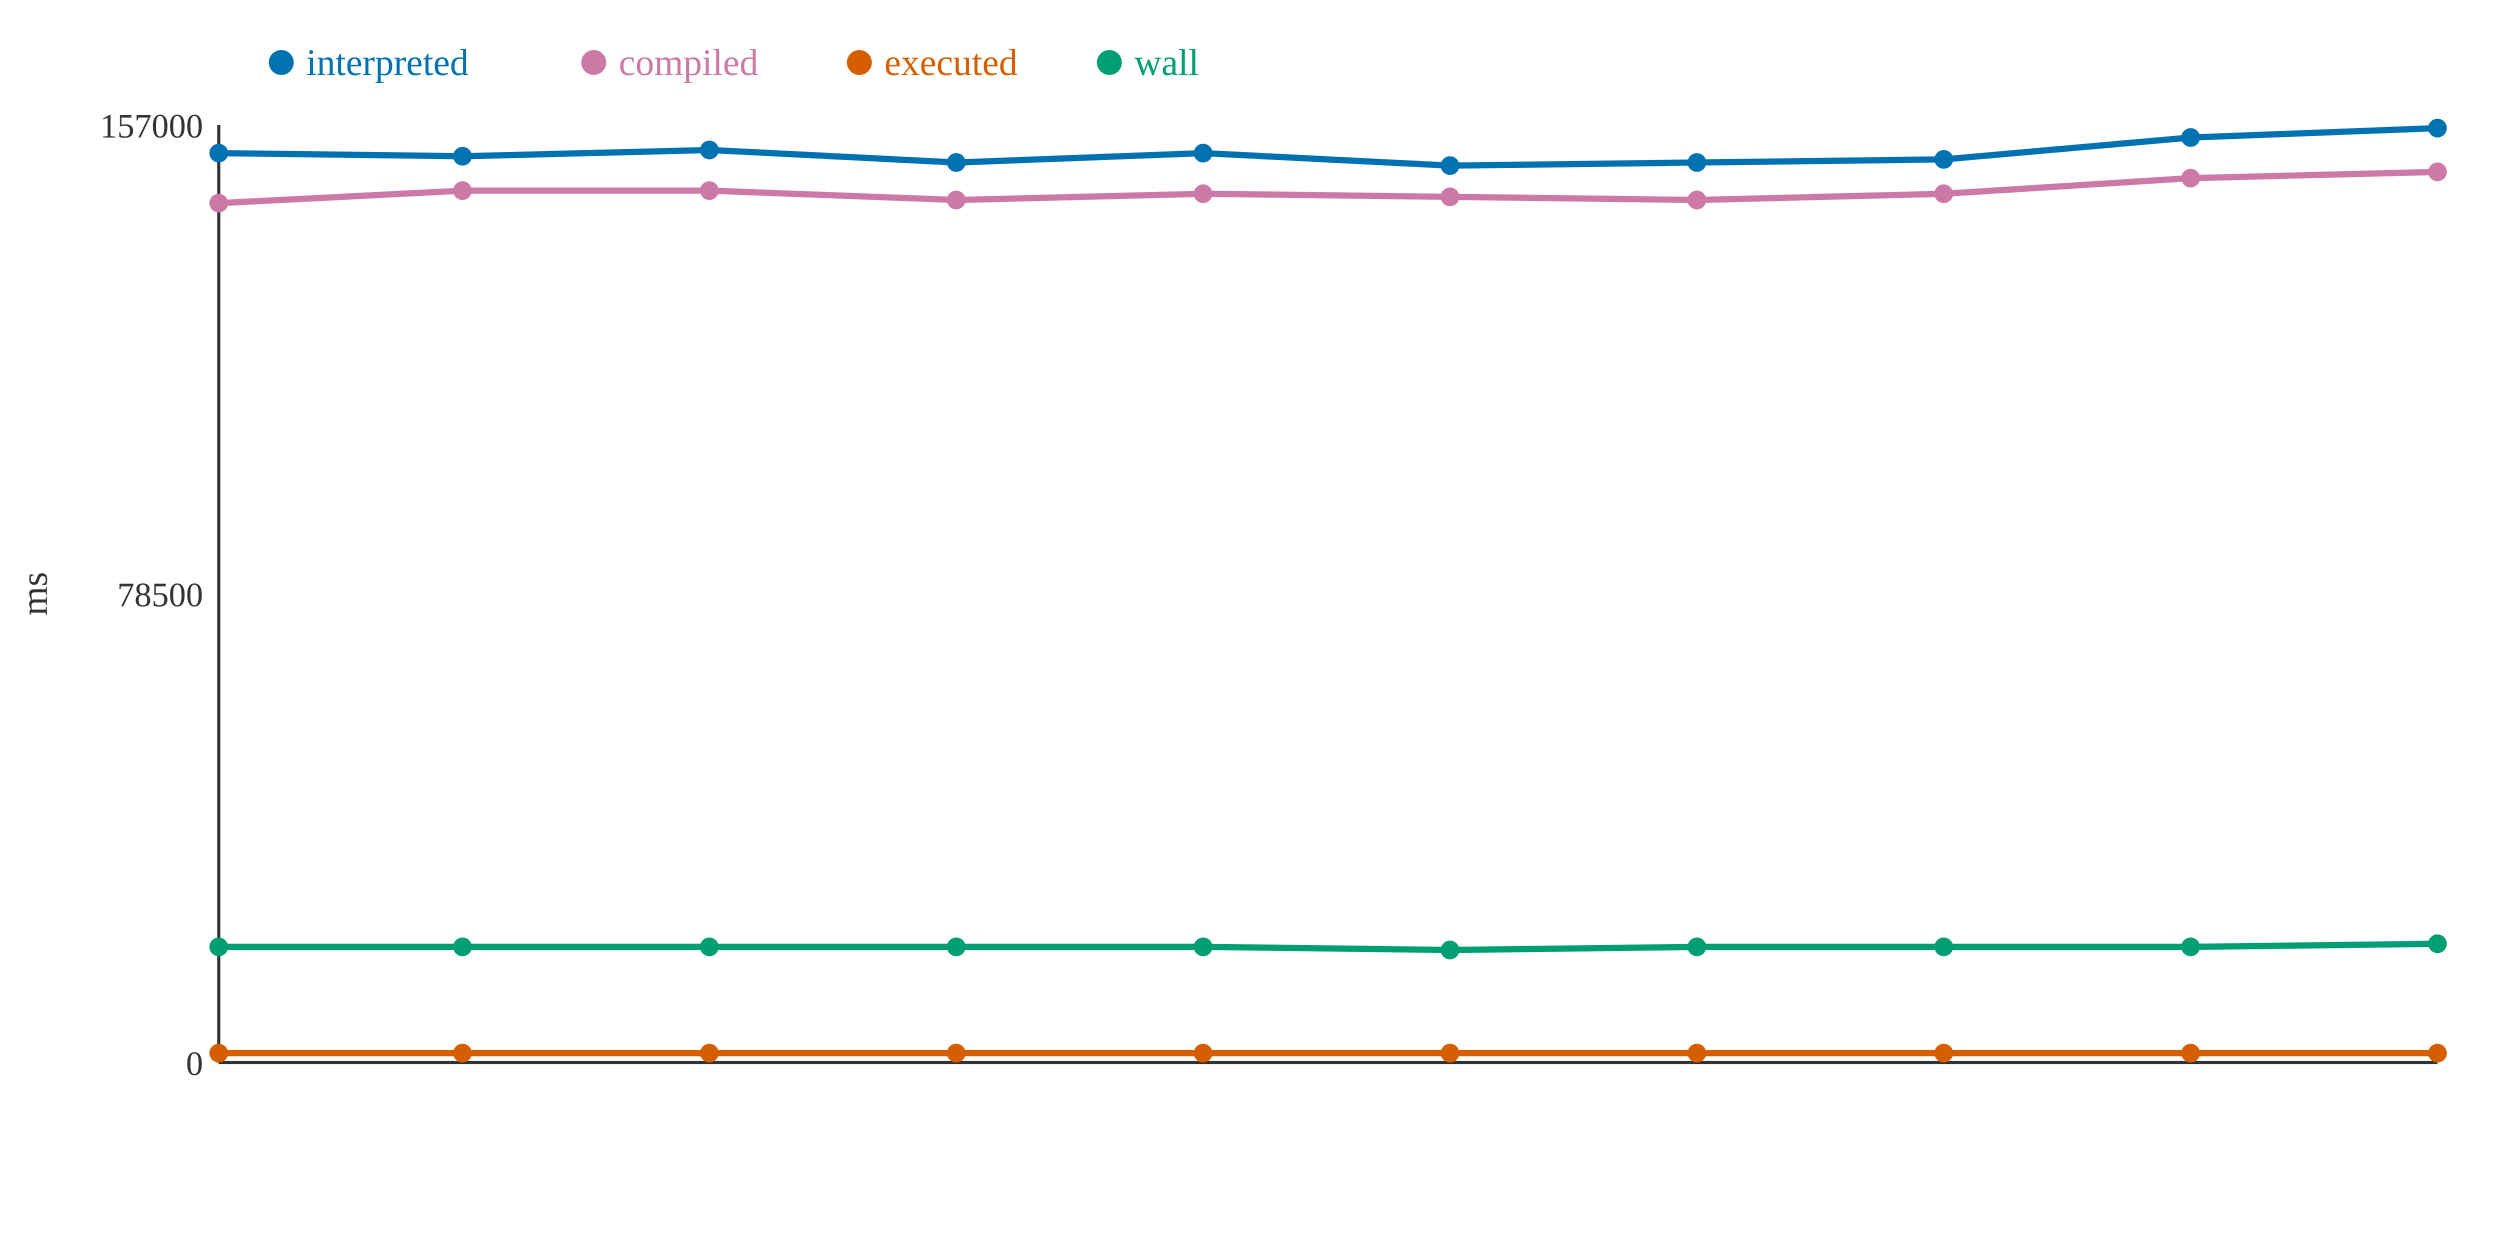
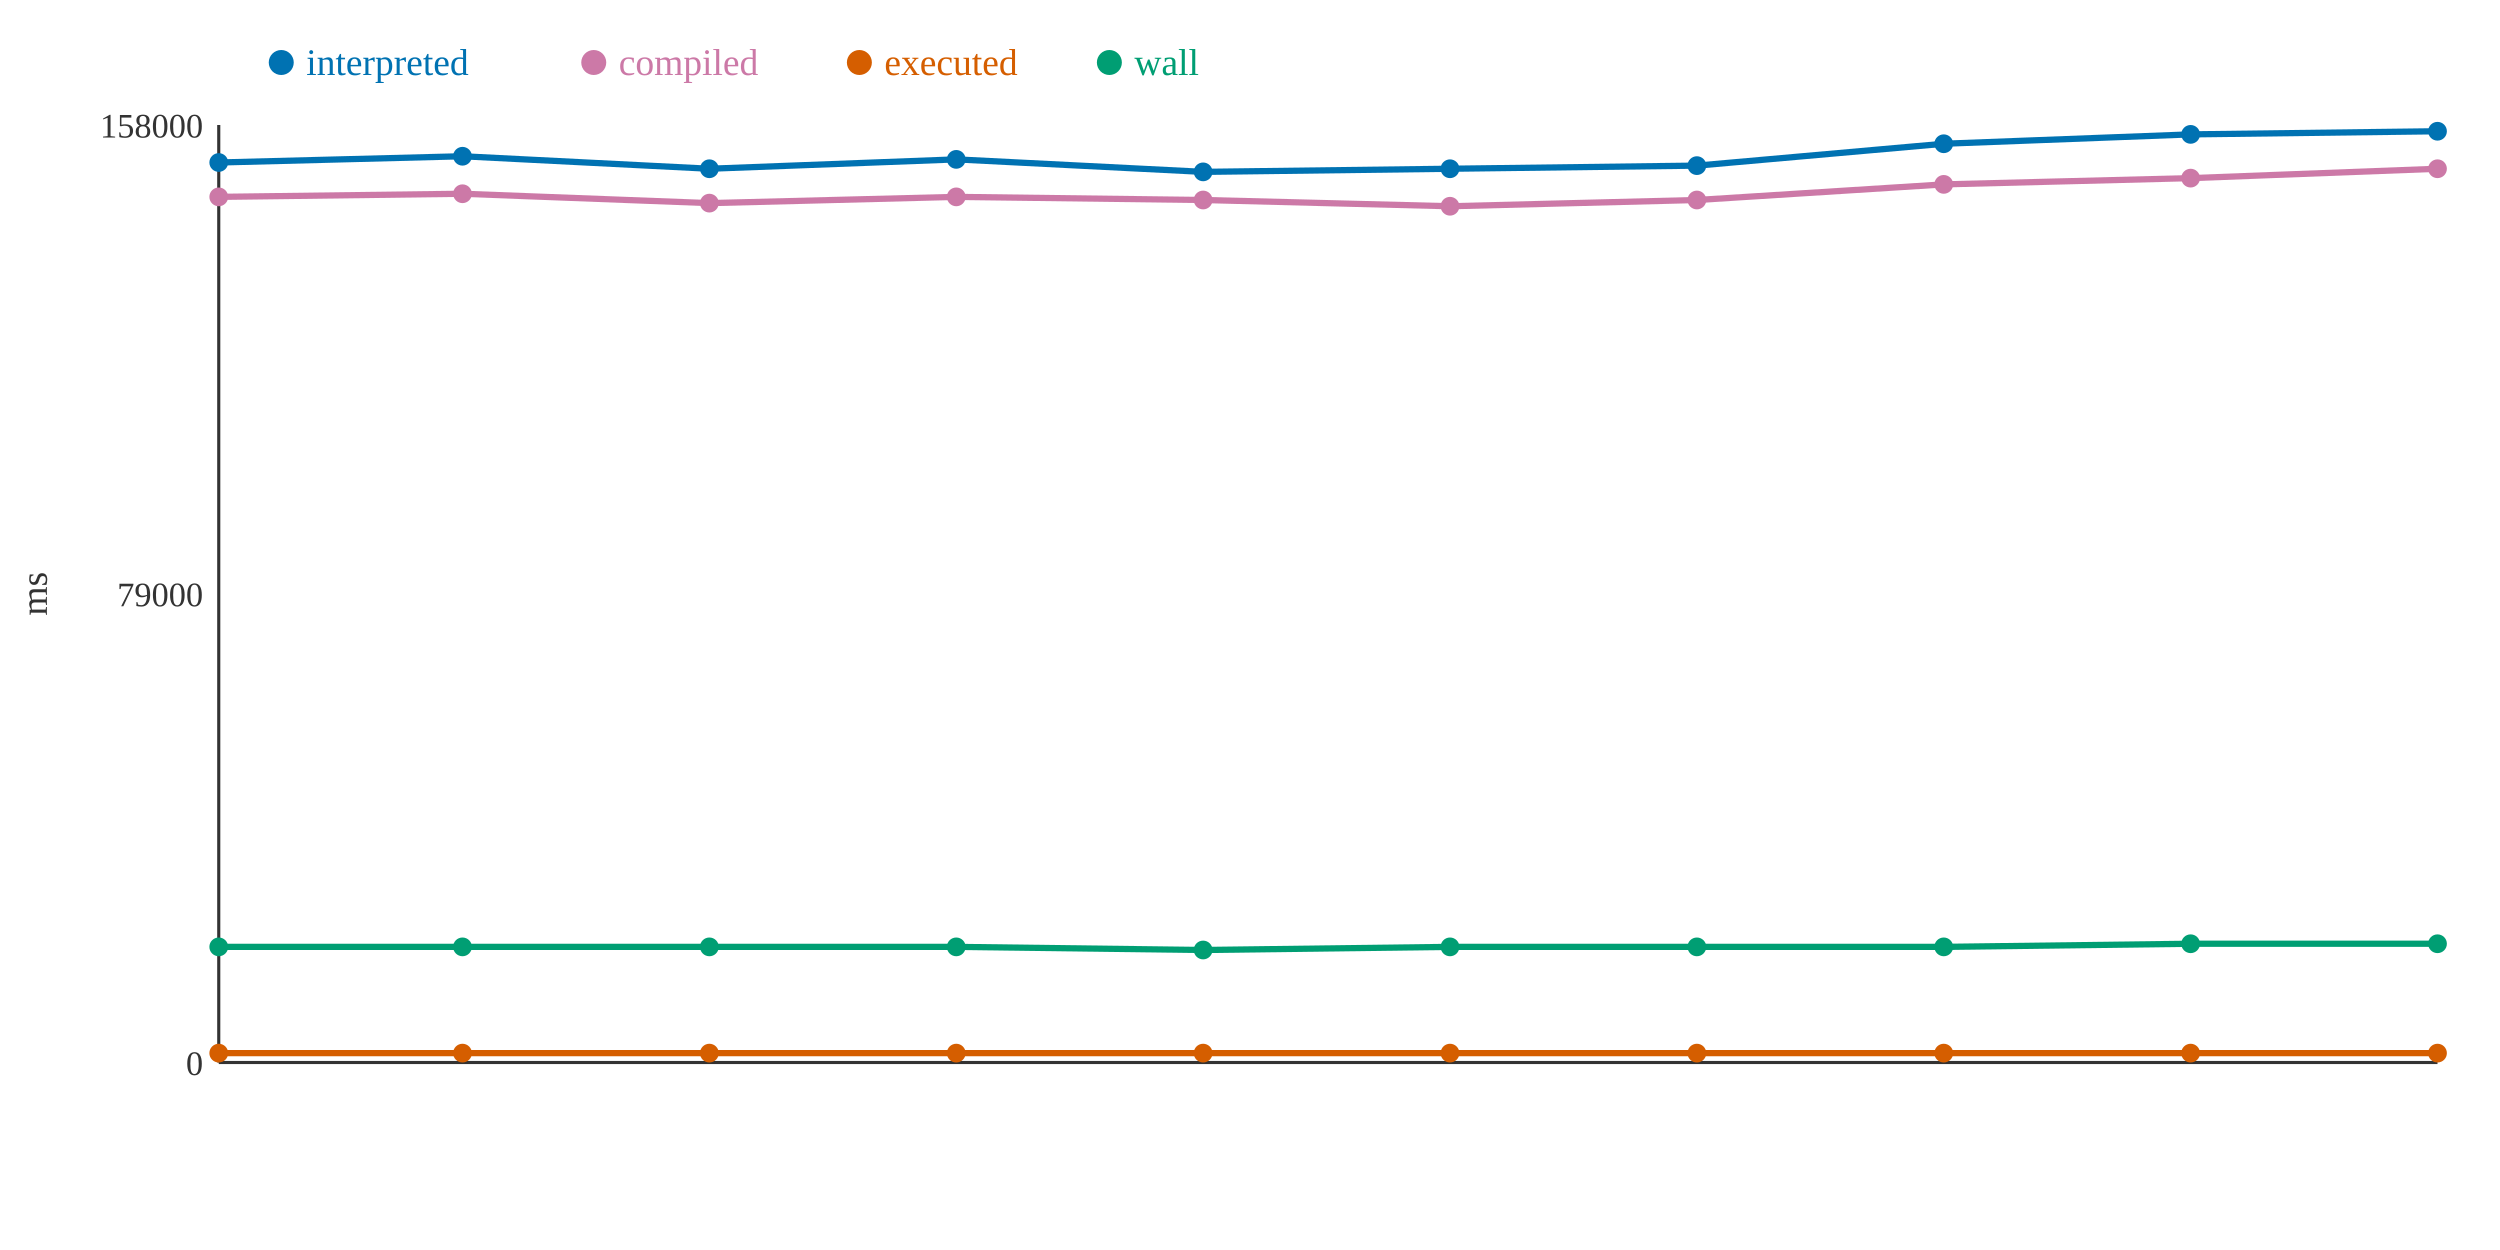
<svg xmlns="http://www.w3.org/2000/svg" width="800" height="400">
  <rect width="800" height="400" fill="white" />
  <line x1="70" y1="40" x2="70" y2="340" stroke="#333" stroke-width="1" />
  <line x1="70" y1="340" x2="780" y2="340" stroke="#333" stroke-width="1" />
  <text x="65" y="344" text-anchor="end" font-size="11" fill="#333">0</text>
-   <text x="65" y="194" text-anchor="end" font-size="11" fill="#333">78500</text>
-   <text x="65" y="44" text-anchor="end" font-size="11" fill="#333">157000</text>
+   <text x="65" y="194" text-anchor="end" font-size="11" fill="#333">79000</text>
+   <text x="65" y="44" text-anchor="end" font-size="11" fill="#333">158000</text>
  <text x="15" y="190" text-anchor="middle" font-size="12" fill="#333" transform="rotate(-90 15 190)">ms</text>
-   <polyline points="70,49 148,50 227,48 306,52 385,49 464,53 543,52 622,51 701,44 780,41" fill="none" stroke="#0072B2" stroke-width="2" />
-   <polyline points="70,65 148,61 227,61 306,64 385,62 464,63 543,64 622,62 701,57 780,55" fill="none" stroke="#CC79A7" stroke-width="2" />
+   <polyline points="70,52 148,50 227,54 306,51 385,55 464,54 543,53 622,46 701,43 780,42" fill="none" stroke="#0072B2" stroke-width="2" />
+   <polyline points="70,63 148,62 227,65 306,63 385,64 464,66 543,64 622,59 701,57 780,54" fill="none" stroke="#CC79A7" stroke-width="2" />
  <polyline points="70,337 148,337 227,337 306,337 385,337 464,337 543,337 622,337 701,337 780,337" fill="none" stroke="#D55E00" stroke-width="2" />
-   <polyline points="70,303 148,303 227,303 306,303 385,303 464,304 543,303 622,303 701,303 780,302" fill="none" stroke="#009E73" stroke-width="2" />
-   <circle cx="70" cy="49" r="3" fill="#0072B2" />
-   <circle cx="70" cy="65" r="3" fill="#CC79A7" />
+   <polyline points="70,303 148,303 227,303 306,303 385,304 464,303 543,303 622,303 701,302 780,302" fill="none" stroke="#009E73" stroke-width="2" />
+   <circle cx="70" cy="52" r="3" fill="#0072B2" />
+   <circle cx="70" cy="63" r="3" fill="#CC79A7" />
  <circle cx="70" cy="337" r="3" fill="#D55E00" />
  <circle cx="70" cy="303" r="3" fill="#009E73" />
  <circle cx="148" cy="50" r="3" fill="#0072B2" />
-   <circle cx="148" cy="61" r="3" fill="#CC79A7" />
+   <circle cx="148" cy="62" r="3" fill="#CC79A7" />
  <circle cx="148" cy="337" r="3" fill="#D55E00" />
  <circle cx="148" cy="303" r="3" fill="#009E73" />
-   <circle cx="227" cy="48" r="3" fill="#0072B2" />
-   <circle cx="227" cy="61" r="3" fill="#CC79A7" />
+   <circle cx="227" cy="54" r="3" fill="#0072B2" />
+   <circle cx="227" cy="65" r="3" fill="#CC79A7" />
  <circle cx="227" cy="337" r="3" fill="#D55E00" />
  <circle cx="227" cy="303" r="3" fill="#009E73" />
-   <circle cx="306" cy="52" r="3" fill="#0072B2" />
-   <circle cx="306" cy="64" r="3" fill="#CC79A7" />
+   <circle cx="306" cy="51" r="3" fill="#0072B2" />
+   <circle cx="306" cy="63" r="3" fill="#CC79A7" />
  <circle cx="306" cy="337" r="3" fill="#D55E00" />
  <circle cx="306" cy="303" r="3" fill="#009E73" />
-   <circle cx="385" cy="49" r="3" fill="#0072B2" />
-   <circle cx="385" cy="62" r="3" fill="#CC79A7" />
+   <circle cx="385" cy="55" r="3" fill="#0072B2" />
+   <circle cx="385" cy="64" r="3" fill="#CC79A7" />
  <circle cx="385" cy="337" r="3" fill="#D55E00" />
-   <circle cx="385" cy="303" r="3" fill="#009E73" />
-   <circle cx="464" cy="53" r="3" fill="#0072B2" />
-   <circle cx="464" cy="63" r="3" fill="#CC79A7" />
+   <circle cx="385" cy="304" r="3" fill="#009E73" />
+   <circle cx="464" cy="54" r="3" fill="#0072B2" />
+   <circle cx="464" cy="66" r="3" fill="#CC79A7" />
  <circle cx="464" cy="337" r="3" fill="#D55E00" />
-   <circle cx="464" cy="304" r="3" fill="#009E73" />
-   <circle cx="543" cy="52" r="3" fill="#0072B2" />
+   <circle cx="464" cy="303" r="3" fill="#009E73" />
+   <circle cx="543" cy="53" r="3" fill="#0072B2" />
  <circle cx="543" cy="64" r="3" fill="#CC79A7" />
  <circle cx="543" cy="337" r="3" fill="#D55E00" />
  <circle cx="543" cy="303" r="3" fill="#009E73" />
-   <circle cx="622" cy="51" r="3" fill="#0072B2" />
-   <circle cx="622" cy="62" r="3" fill="#CC79A7" />
+   <circle cx="622" cy="46" r="3" fill="#0072B2" />
+   <circle cx="622" cy="59" r="3" fill="#CC79A7" />
  <circle cx="622" cy="337" r="3" fill="#D55E00" />
  <circle cx="622" cy="303" r="3" fill="#009E73" />
-   <circle cx="701" cy="44" r="3" fill="#0072B2" />
+   <circle cx="701" cy="43" r="3" fill="#0072B2" />
  <circle cx="701" cy="57" r="3" fill="#CC79A7" />
  <circle cx="701" cy="337" r="3" fill="#D55E00" />
-   <circle cx="701" cy="303" r="3" fill="#009E73" />
-   <circle cx="780" cy="41" r="3" fill="#0072B2" />
-   <circle cx="780" cy="55" r="3" fill="#CC79A7" />
+   <circle cx="701" cy="302" r="3" fill="#009E73" />
+   <circle cx="780" cy="42" r="3" fill="#0072B2" />
+   <circle cx="780" cy="54" r="3" fill="#CC79A7" />
  <circle cx="780" cy="337" r="3" fill="#D55E00" />
  <circle cx="780" cy="302" r="3" fill="#009E73" />
  <circle cx="90" cy="20" r="4" fill="#0072B2" />
  <text x="98" y="24" text-anchor="start" font-size="12" fill="#0072B2">interpreted</text>
  <circle cx="190" cy="20" r="4" fill="#CC79A7" />
  <text x="198" y="24" text-anchor="start" font-size="12" fill="#CC79A7">compiled</text>
  <circle cx="275" cy="20" r="4" fill="#D55E00" />
  <text x="283" y="24" text-anchor="start" font-size="12" fill="#D55E00">executed</text>
  <circle cx="355" cy="20" r="4" fill="#009E73" />
  <text x="363" y="24" text-anchor="start" font-size="12" fill="#009E73">wall</text>
</svg>
